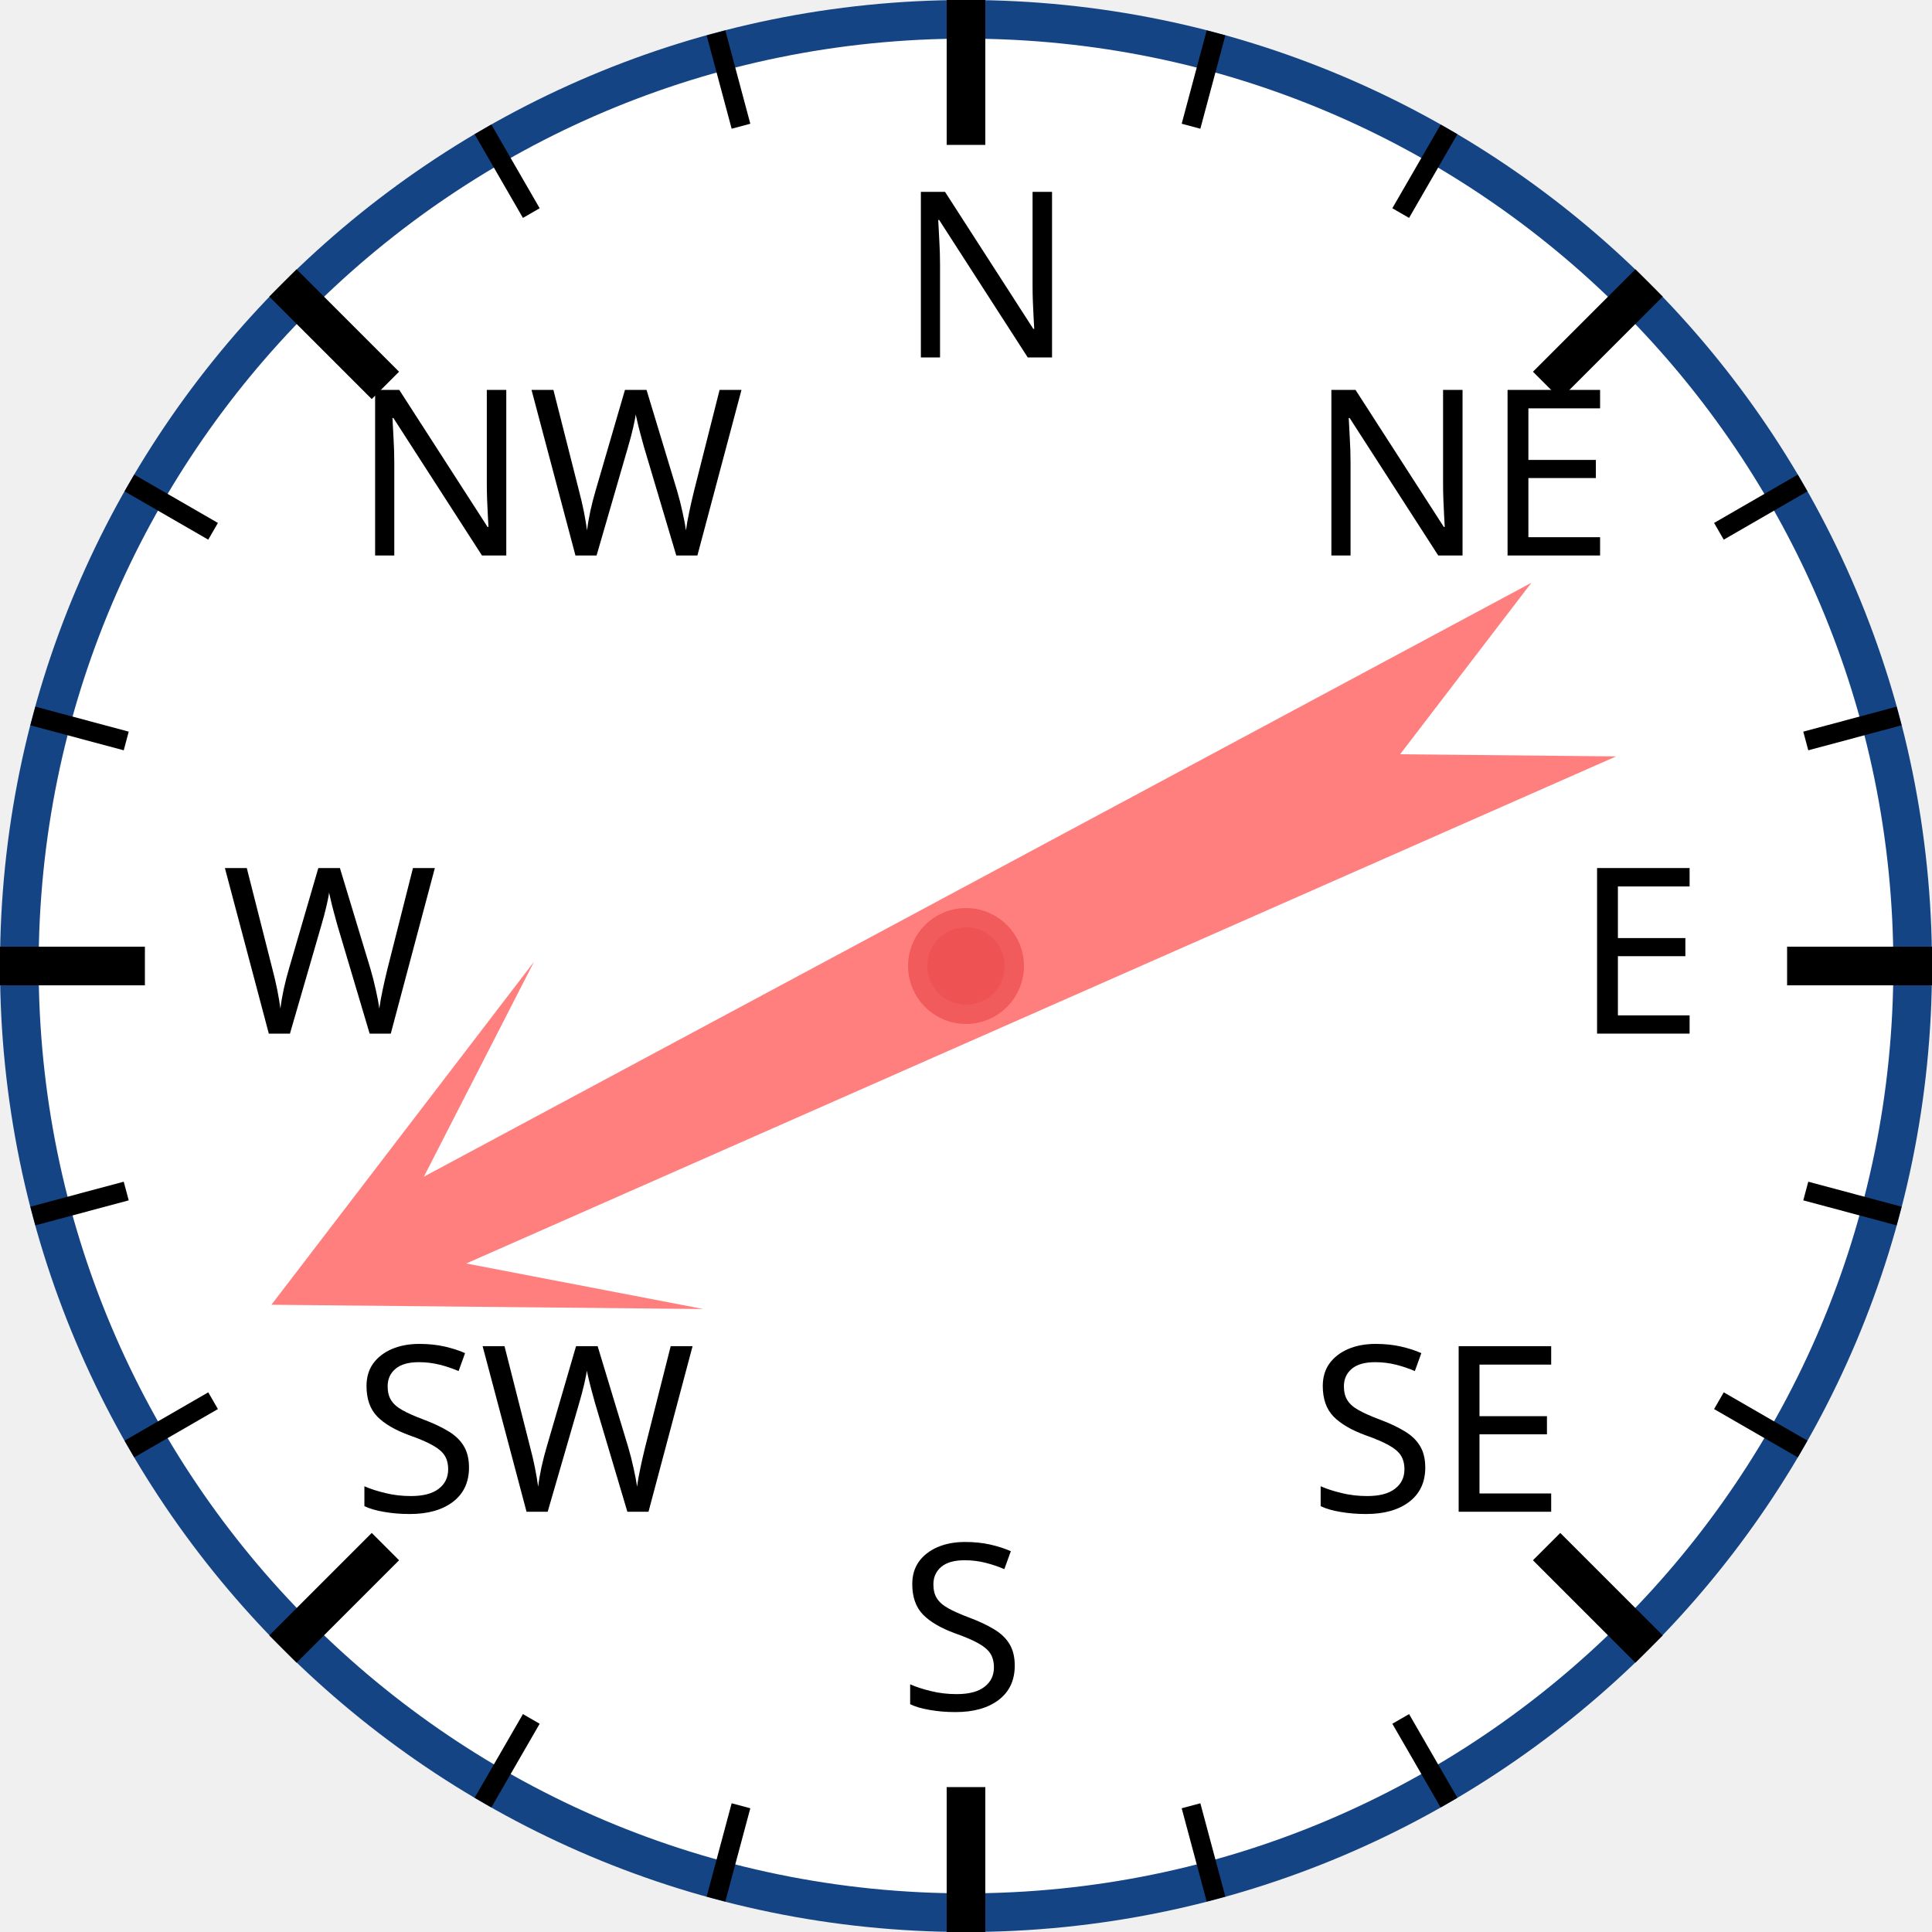
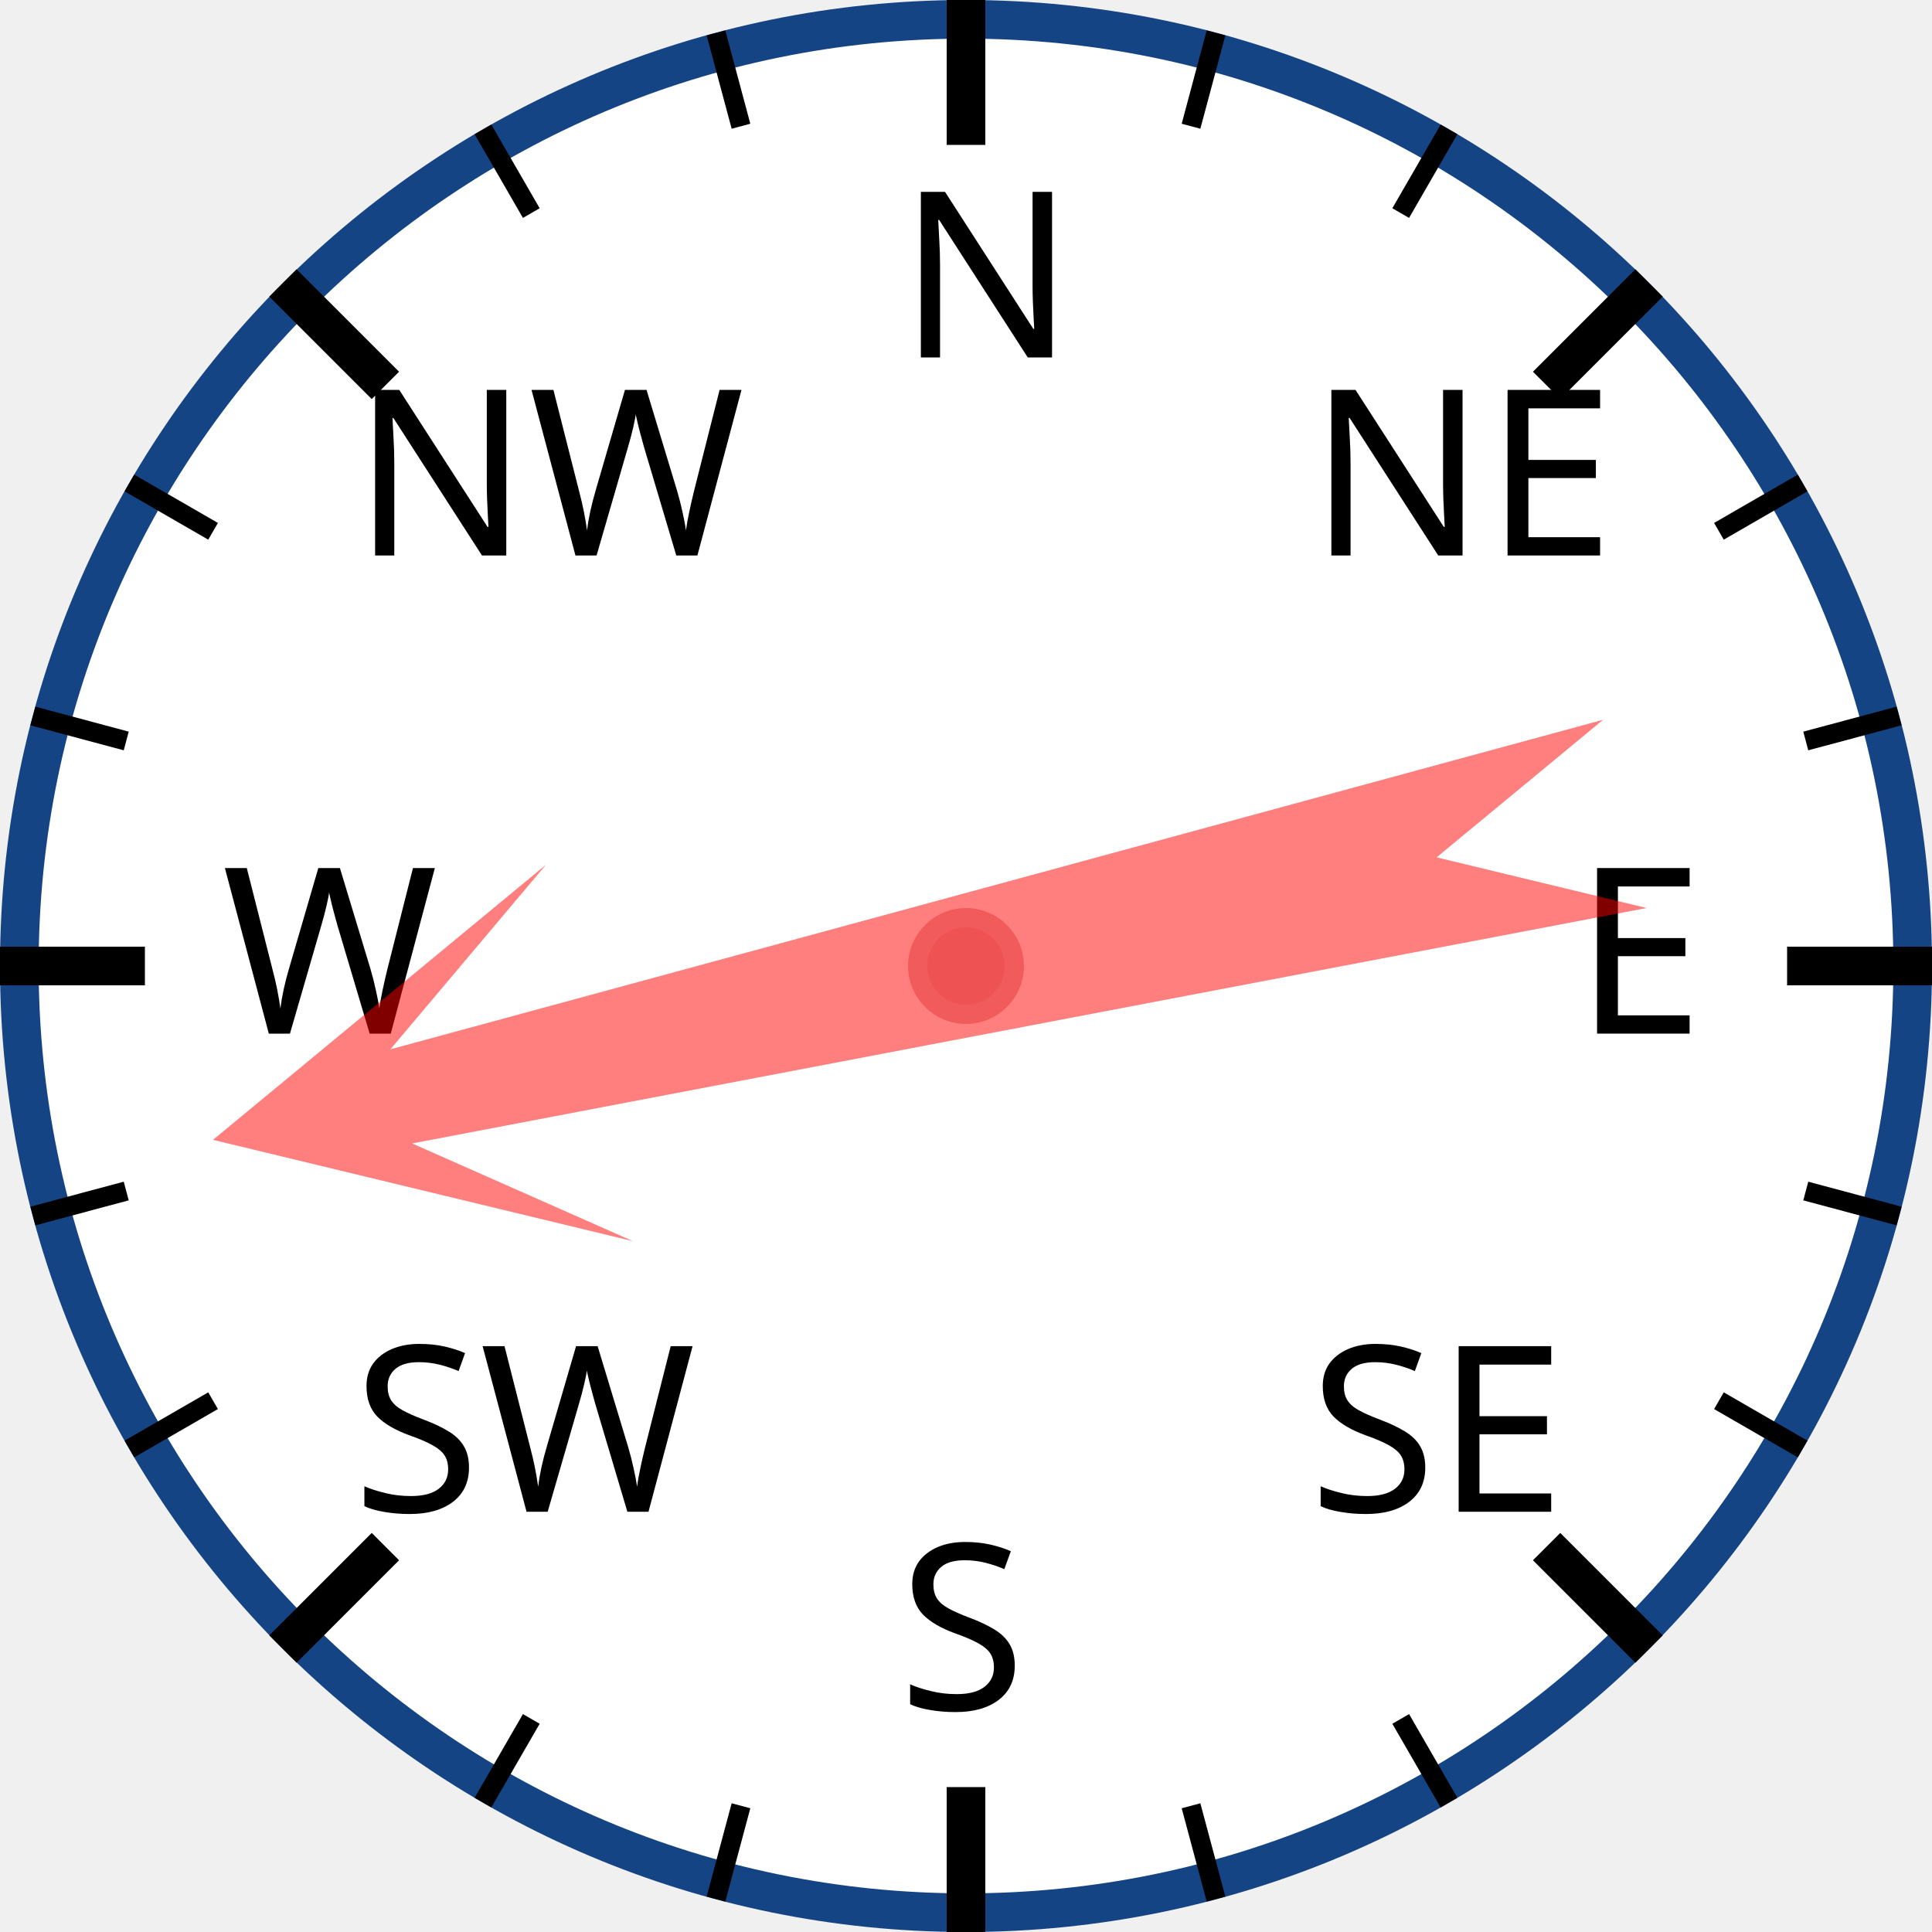
<svg xmlns="http://www.w3.org/2000/svg" width="120px" height="120px" viewBox="0 0 200 200">
  <circle cx="100" cy="100" r="98" style="fill: white; stroke: #154485; stroke-width: 4;" />
  <text x="93.0" y="37.0" style="font-family: sans-serif; font-size: 18pt;">N</text>
  <line x1="100.0" y1="0.0" x2="100.0" y2="15.0" style="stroke: black; stroke-width: 4;" />
  <line x1="74.118" y1="3.407" x2="76.706" y2="13.067" style="stroke: black; stroke-width: 2;" />
  <line x1="50" y1="13.397" x2="55" y2="22.058" style="stroke: black; stroke-width: 2;" />
  <text x="36.503" y="57.503" style="font-family: sans-serif; font-size: 18pt;">NW</text>
  <line x1="29.289" y1="29.289" x2="39.896" y2="39.896" style="stroke: black; stroke-width: 4;" />
  <line x1="13.397" y1="50" x2="22.058" y2="55" style="stroke: black; stroke-width: 2;" />
  <line x1="3.407" y1="74.118" x2="13.067" y2="76.706" style="stroke: black; stroke-width: 2;" />
  <text x="23.0" y="107.0" style="font-family: sans-serif; font-size: 18pt;">W</text>
  <line x1="0.0" y1="100.0" x2="15.0" y2="100.0" style="stroke: black; stroke-width: 4;" />
  <line x1="3.407" y1="125.882" x2="13.067" y2="123.294" style="stroke: black; stroke-width: 2;" />
  <line x1="13.397" y1="150" x2="22.058" y2="145" style="stroke: black; stroke-width: 2;" />
  <text x="36.503" y="156.497" style="font-family: sans-serif; font-size: 18pt;">SW</text>
  <line x1="29.289" y1="170.711" x2="39.896" y2="160.104" style="stroke: black; stroke-width: 4;" />
  <line x1="50" y1="186.603" x2="55" y2="177.942" style="stroke: black; stroke-width: 2;" />
  <line x1="74.118" y1="196.593" x2="76.706" y2="186.933" style="stroke: black; stroke-width: 2;" />
  <text x="93" y="177.0" style="font-family: sans-serif; font-size: 18pt;">S</text>
  <line x1="100" y1="200.0" x2="100" y2="185.0" style="stroke: black; stroke-width: 4;" />
  <line x1="125.882" y1="196.593" x2="123.294" y2="186.933" style="stroke: black; stroke-width: 2;" />
  <line x1="150.0" y1="186.603" x2="145.0" y2="177.942" style="stroke: black; stroke-width: 2;" />
  <text x="135.497" y="156.497" style="font-family: sans-serif; font-size: 18pt;">SE</text>
  <line x1="170.711" y1="170.711" x2="160.104" y2="160.104" style="stroke: black; stroke-width: 4;" />
  <line x1="186.603" y1="150" x2="177.942" y2="145" style="stroke: black; stroke-width: 2;" />
  <line x1="196.593" y1="125.882" x2="186.933" y2="123.294" style="stroke: black; stroke-width: 2;" />
  <text x="163.0" y="107" style="font-family: sans-serif; font-size: 18pt;">E</text>
  <line x1="200.0" y1="100" x2="185.0" y2="100" style="stroke: black; stroke-width: 4;" />
  <line x1="196.593" y1="74.118" x2="186.933" y2="76.706" style="stroke: black; stroke-width: 2;" />
  <line x1="186.603" y1="50" x2="177.942" y2="55" style="stroke: black; stroke-width: 2;" />
  <text x="135.497" y="57.503" style="font-family: sans-serif; font-size: 18pt;">NE</text>
  <line x1="170.711" y1="29.289" x2="160.104" y2="39.896" style="stroke: black; stroke-width: 4;" />
  <line x1="150" y1="13.397" x2="145" y2="22.058" style="stroke: black; stroke-width: 2;" />
  <line x1="125.882" y1="3.407" x2="123.294" y2="13.067" style="stroke: black; stroke-width: 2;" />
-   <polygon points="100 20 120 60 105 40 110 170 100 150 90 170 95 40 80 60" style="fill: red; fill-opacity: 0.5;" transform="rotate(244,100,100)" />
+   <polygon points="100 20 120 60 105 40 110 170 100 150 90 170 95 40 80 60" style="fill: red; fill-opacity: 0.5;" transform="rotate(257,100,100)" />
  <circle cx="100" cy="100" r="5" style="fill: #EE5252; stroke: #F25B5B; stroke-width: 2;" />
</svg>
